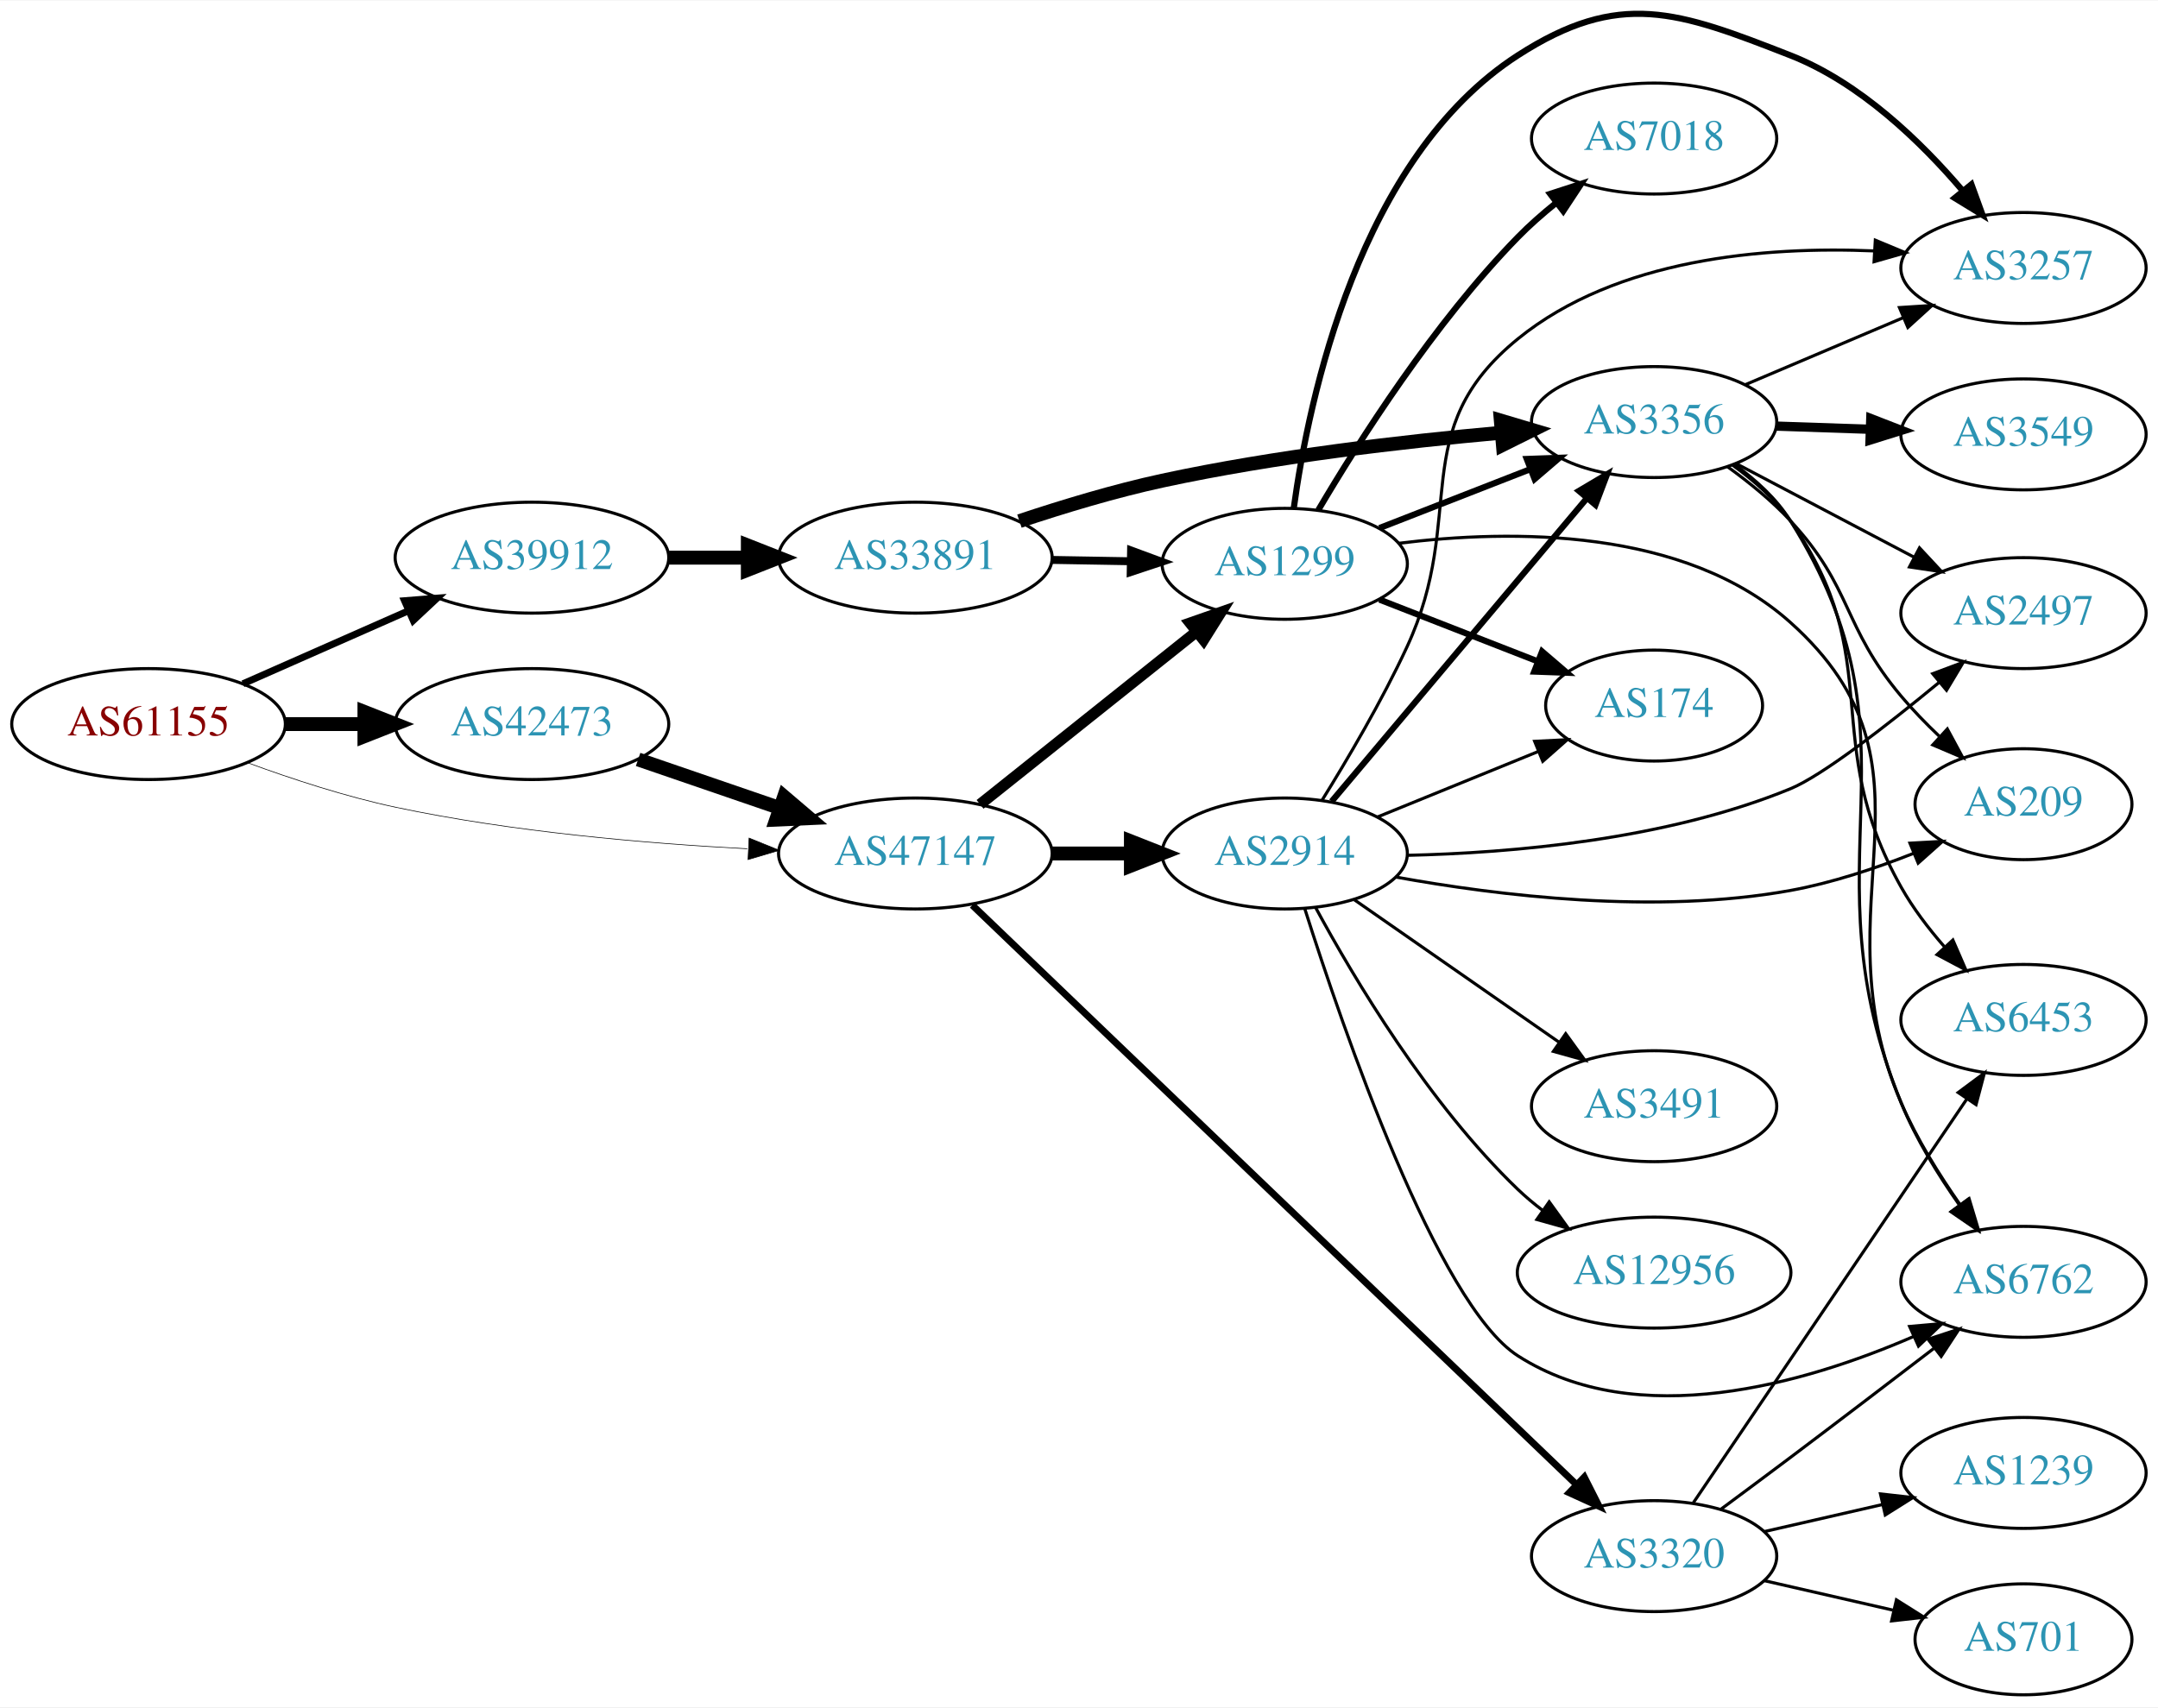
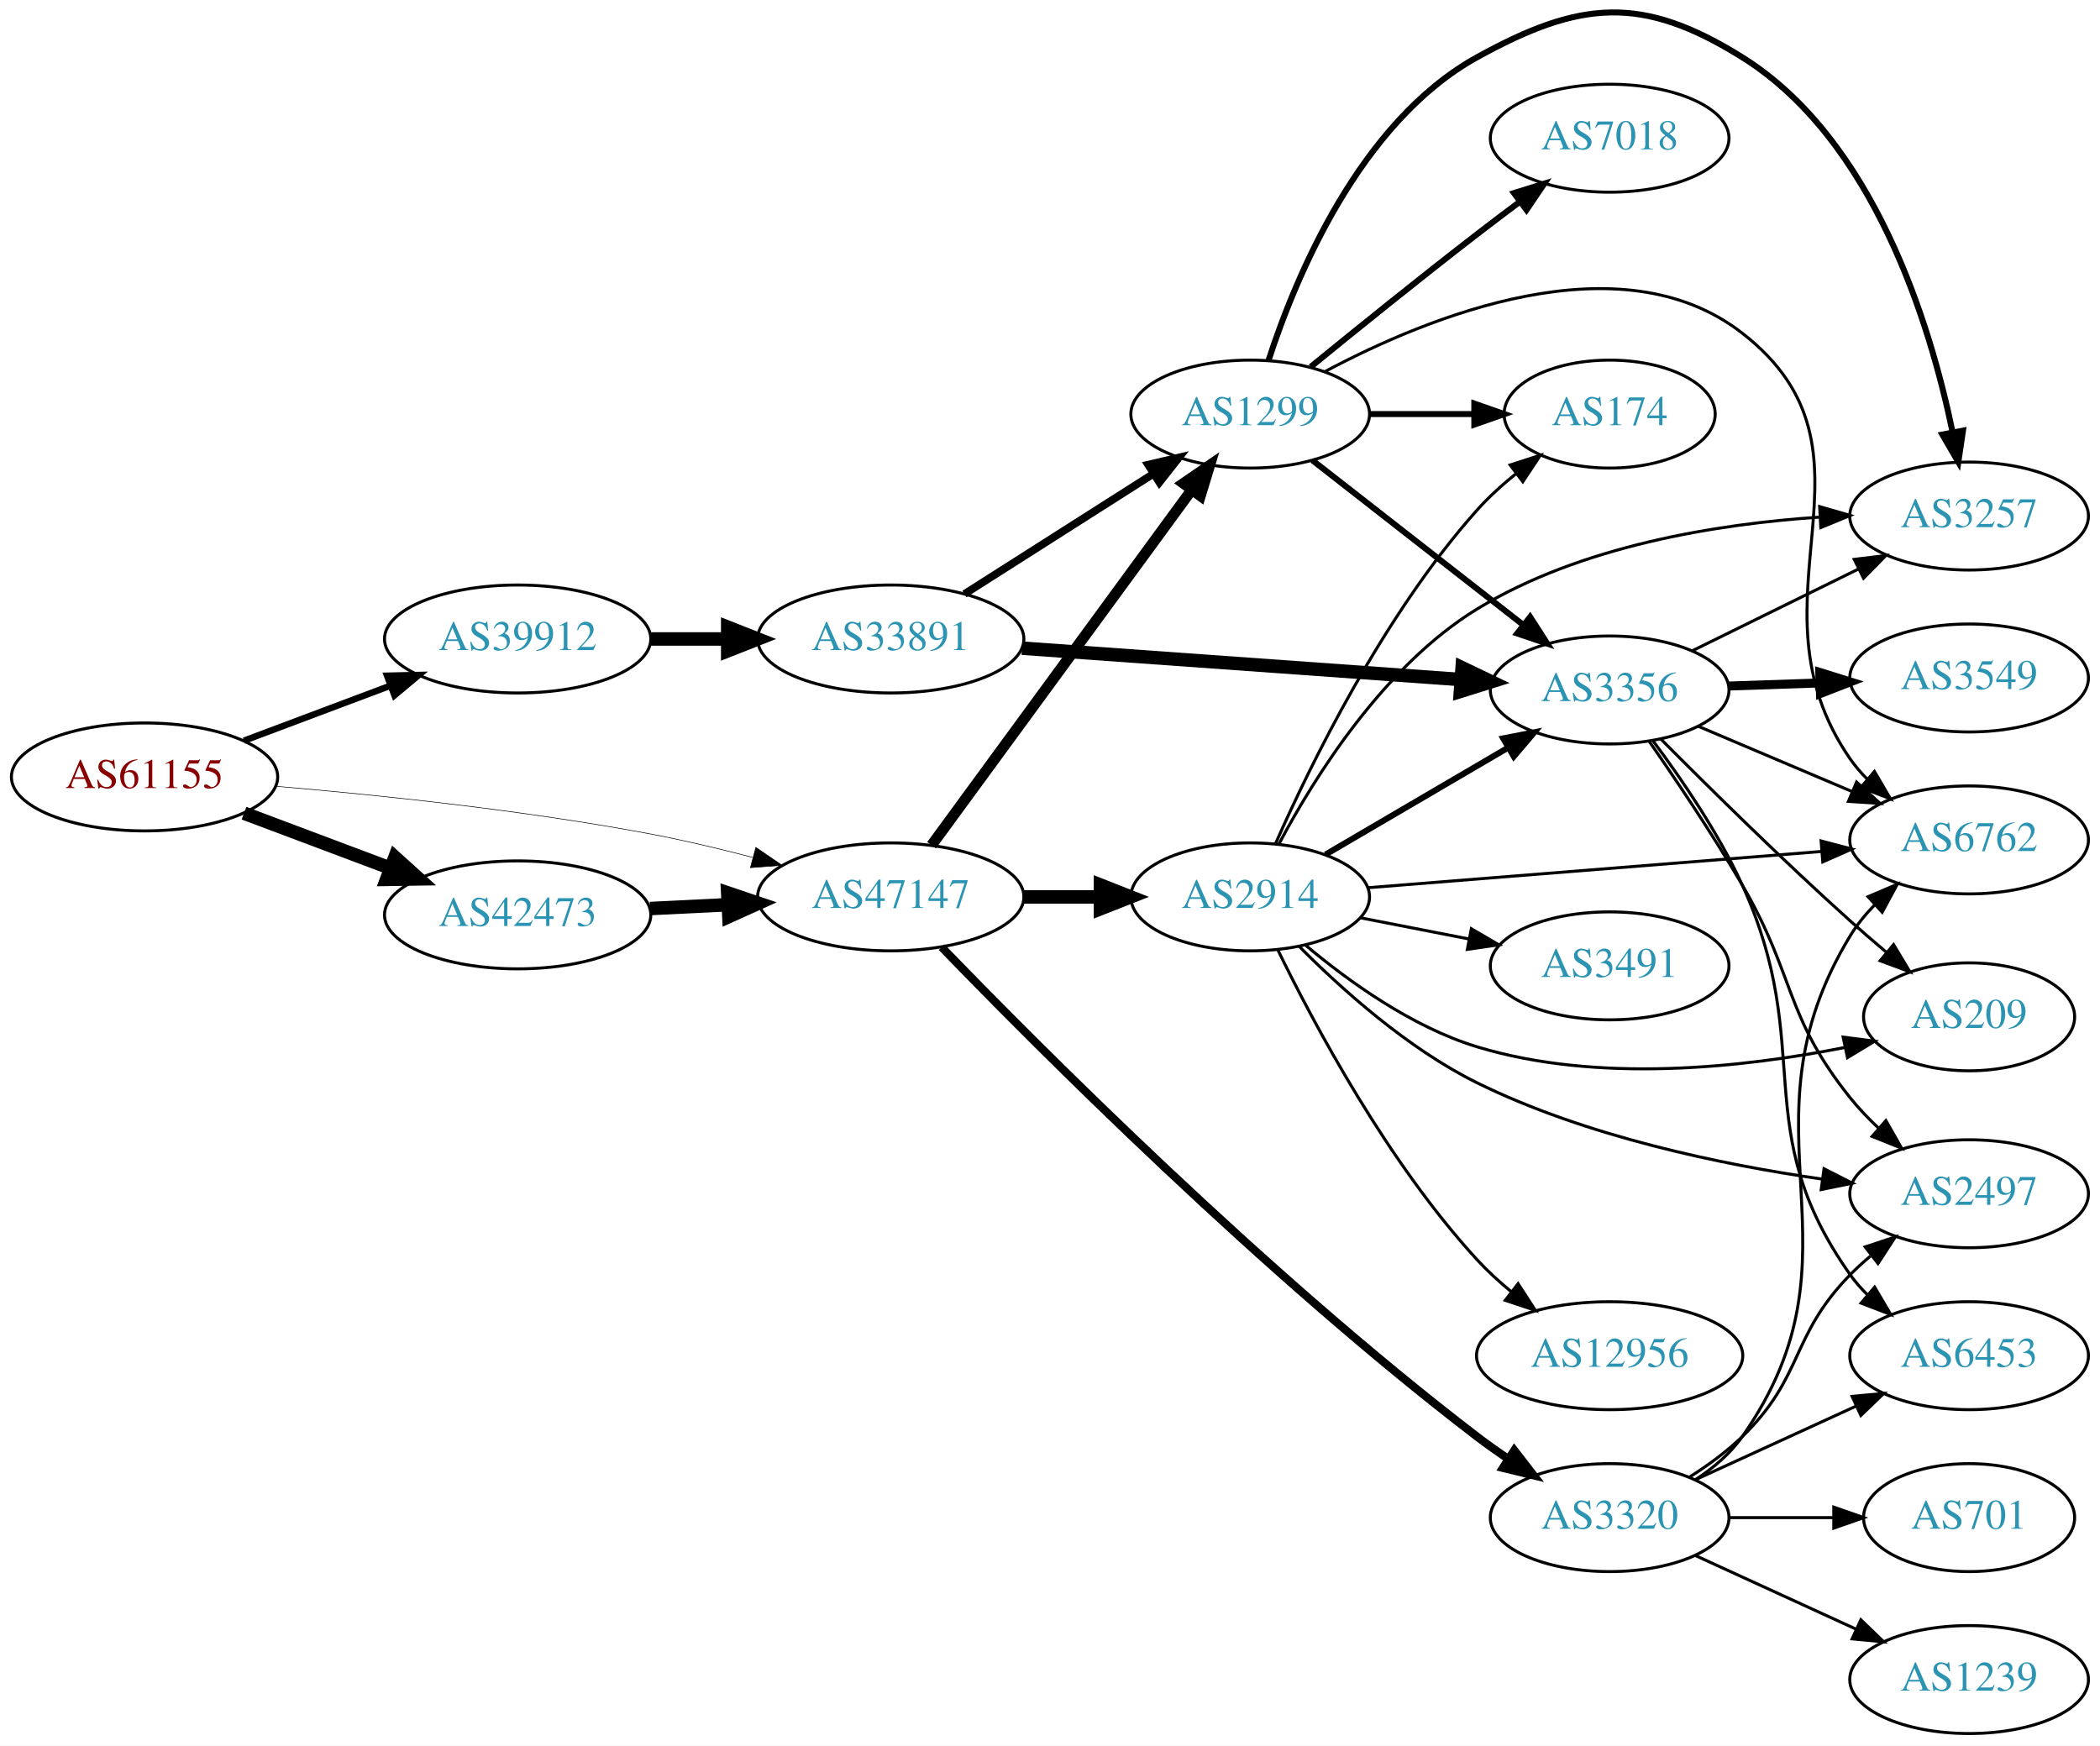
- <svg xmlns="http://www.w3.org/2000/svg" xmlns:xlink="http://www.w3.org/1999/xlink" width="700pt" height="554pt" viewBox="0.00 0.00 700.15 553.79">
-   <g id="graph0" class="graph" transform="scale(1 1) rotate(0) translate(4 549.792)">
-     <polygon fill="white" stroke="none" points="-4,4 -4,-549.792 696.155,-549.792 696.155,4 -4,4" />
+ <svg xmlns="http://www.w3.org/2000/svg" xmlns:xlink="http://www.w3.org/1999/xlink" width="700pt" height="582pt" viewBox="0.00 0.00 700.15 582.05">
+   <g id="graph0" class="graph" transform="scale(1 1) rotate(0) translate(4 578.05)">
+     <polygon fill="white" stroke="none" points="-4,4 -4,-578.05 696.155,-578.05 696.155,4 -4,4" />
    <g id="node1" class="node">
      <g id="a_node1">
        <a xlink:href="/asn/61155" xlink:title="AS61155 ~ CUBiT IT Solutions GmbH [AT]">
-           <ellipse fill="#ffffff" stroke="black" cx="44.196" cy="-315" rx="44.393" ry="18" />
-           <text text-anchor="middle" x="44.196" y="-311.3" font-family="Times,serif" font-size="14.00" fill="#880000">AS61155</text>
+           <ellipse fill="#ffffff" stroke="black" cx="44.196" cy="-319" rx="44.393" ry="18" />
+           <text text-anchor="middle" x="44.196" y="-315.3" font-family="Times,serif" font-size="14.00" fill="#880000">AS61155</text>
        </a>
      </g>
    </g>
    <g id="node2" class="node">
      <g id="a_node2">
        <a xlink:href="/asn/39912" xlink:title="AS39912 ~ oja.at GmbH [AT]">
-           <ellipse fill="#ffffff" stroke="black" cx="168.588" cy="-369" rx="44.393" ry="18" />
-           <text text-anchor="middle" x="168.588" y="-365.3" font-family="Times,serif" font-size="14.00" fill="#2c94b3">AS39912</text>
+           <ellipse fill="#ffffff" stroke="black" cx="168.588" cy="-365" rx="44.393" ry="18" />
+           <text text-anchor="middle" x="168.588" y="-361.3" font-family="Times,serif" font-size="14.00" fill="#2c94b3">AS39912</text>
        </a>
      </g>
    </g>
    <g id="edge1" class="edge">
-       <path fill="none" stroke="black" stroke-width="2.25" d="M74.824,-328.072C90.941,-335.183 111.081,-344.069 128.473,-351.742" />
-       <polygon fill="black" stroke="black" stroke-width="2.25" points="127.247,-355.027 137.809,-355.861 130.073,-348.622 127.247,-355.027" />
+       <path fill="none" stroke="black" stroke-width="2.152" d="M77.353,-331.086C92.251,-336.685 110.138,-343.408 126.043,-349.386" />
+       <polygon fill="black" stroke="black" stroke-width="2.152" points="125.054,-352.753 135.646,-352.995 127.517,-346.2 125.054,-352.753" />
    </g>
    <g id="node3" class="node">
      <g id="a_node3">
        <a xlink:href="/asn/42473" xlink:title="AS42473 ~ ANEXIA Internetdienstleistungs GmbH [AT]">
-           <ellipse fill="#ffffff" stroke="black" cx="168.588" cy="-315" rx="44.393" ry="18" />
-           <text text-anchor="middle" x="168.588" y="-311.3" font-family="Times,serif" font-size="14.00" fill="#2c94b3">AS42473</text>
+           <ellipse fill="#ffffff" stroke="black" cx="168.588" cy="-273" rx="44.393" ry="18" />
+           <text text-anchor="middle" x="168.588" y="-269.3" font-family="Times,serif" font-size="14.00" fill="#2c94b3">AS42473</text>
        </a>
      </g>
    </g>
    <g id="edge2" class="edge">
-       <path fill="none" stroke="black" stroke-width="4.5" d="M88.692,-315C96.898,-315 105.569,-315 114.041,-315" />
-       <polygon fill="black" stroke="black" stroke-width="4.5" points="114.233,-318.938 124.233,-315 114.233,-311.063 114.233,-318.938" />
+       <path fill="none" stroke="black" stroke-width="4.5" d="M77.353,-306.914C92.251,-301.315 110.138,-294.592 126.043,-288.614" />
+       <polygon fill="black" stroke="black" stroke-width="4.5" points="127.67,-292.209 135.646,-285.005 124.9,-284.838 127.67,-292.209" />
    </g>
    <g id="node4" class="node">
      <g id="a_node4">
        <a xlink:href="/asn/47147" xlink:title="AS47147 ~ ANEXIA Internetdienstleistungs GmbH [AT]">
-           <ellipse fill="#ffffff" stroke="black" cx="292.98" cy="-273" rx="44.393" ry="18" />
-           <text text-anchor="middle" x="292.98" y="-269.3" font-family="Times,serif" font-size="14.00" fill="#2c94b3">AS47147</text>
+           <ellipse fill="#ffffff" stroke="black" cx="292.98" cy="-279" rx="44.393" ry="18" />
+           <text text-anchor="middle" x="292.98" y="-275.3" font-family="Times,serif" font-size="14.00" fill="#2c94b3">AS47147</text>
        </a>
      </g>
    </g>
    <g id="edge3" class="edge">
-       <path fill="none" stroke="black" stroke-width="0.205" d="M76.312,-302.464C90.715,-297.164 108.192,-291.435 124.392,-288 162.039,-280.018 205.321,-276.279 238.468,-274.53" />
-       <polygon fill="black" stroke="black" stroke-width="0.205" points="239.035,-278.007 248.854,-274.029 238.697,-271.015 239.035,-278.007" />
+       <path fill="none" stroke="black" stroke-width="0.196" d="M87.811,-315.9C121.837,-313.01 170.627,-307.935 212.784,-300 223.915,-297.905 235.783,-295.082 246.854,-292.186" />
+       <polygon fill="black" stroke="black" stroke-width="0.196" points="248.003,-295.501 256.752,-289.524 246.186,-288.741 248.003,-295.501" />
    </g>
    <g id="node5" class="node">
      <g id="a_node5">
        <a xlink:href="/asn/33891" xlink:title="AS33891 ~ CORE-BACKBONE GMBH GLOBAL NETWORK [DE]">
-           <ellipse fill="#ffffff" stroke="black" cx="292.98" cy="-369" rx="44.393" ry="18" />
-           <text text-anchor="middle" x="292.98" y="-365.3" font-family="Times,serif" font-size="14.00" fill="#2c94b3">AS33891</text>
+           <ellipse fill="#ffffff" stroke="black" cx="292.98" cy="-365" rx="44.393" ry="18" />
+           <text text-anchor="middle" x="292.98" y="-361.3" font-family="Times,serif" font-size="14.00" fill="#2c94b3">AS33891</text>
        </a>
      </g>
    </g>
    <g id="edge4" class="edge">
-       <path fill="none" stroke="black" stroke-width="4.5" d="M213.084,-369C221.29,-369 229.961,-369 238.434,-369" />
-       <polygon fill="black" stroke="black" stroke-width="4.5" points="238.625,-372.938 248.625,-369 238.625,-365.063 238.625,-372.938" />
+       <path fill="none" stroke="black" stroke-width="4.5" d="M213.084,-365C221.29,-365 229.961,-365 238.434,-365" />
+       <polygon fill="black" stroke="black" stroke-width="4.5" points="238.625,-368.938 248.625,-365 238.625,-361.063 238.625,-368.938" />
    </g>
    <g id="edge18" class="edge">
-       <path fill="none" stroke="black" stroke-width="4.5" d="M203.032,-303.523C217.199,-298.662 233.883,-292.937 248.951,-287.766" />
-       <polygon fill="black" stroke="black" stroke-width="4.5" points="250.396,-291.433 258.577,-284.463 247.84,-283.984 250.396,-291.433" />
+       <path fill="none" stroke="black" stroke-width="4.5" d="M212.739,-275.115C221.148,-275.528 230.057,-275.964 238.748,-276.39" />
+       <polygon fill="black" stroke="black" stroke-width="4.5" points="238.626,-280.327 248.807,-276.884 239.011,-272.461 238.626,-280.327" />
+     </g>
+     <g id="node7" class="node">
+       <g id="a_node7">
+         <a xlink:href="/asn/1299" xlink:title="AS1299 ~ Telia Carrier [EU]">
+           <ellipse fill="#ffffff" stroke="black" cx="412.823" cy="-440" rx="39.794" ry="18" />
+           <text text-anchor="middle" x="412.823" y="-436.3" font-family="Times,serif" font-size="14.00" fill="#2c94b3">AS1299</text>
+         </a>
+       </g>
+     </g>
+     <g id="edge21" class="edge">
+       <path fill="none" stroke="black" stroke-width="3.6" d="M306.592,-296.23C327.412,-324.676 369.075,-381.596 393.264,-414.644" />
+       <polygon fill="black" stroke="black" stroke-width="3.6" points="390.572,-416.892 399.302,-422.894 396.22,-412.757 390.572,-416.892" />
+     </g>
+     <g id="node16" class="node">
+       <g id="a_node16">
+         <a xlink:href="/asn/3320" xlink:title="AS3320 ~ DTAG [DE]">
+           <ellipse fill="#ffffff" stroke="black" cx="532.666" cy="-72" rx="39.794" ry="18" />
+           <text text-anchor="middle" x="532.666" y="-68.3" font-family="Times,serif" font-size="14.00" fill="#2c94b3">AS3320</text>
+         </a>
+       </g>
+     </g>
+     <g id="edge19" class="edge">
+       <path fill="none" stroke="black" stroke-width="2.7" d="M309.952,-262.236C342.045,-229.015 417.378,-153.346 488.469,-99 491.789,-96.462 495.355,-93.941 498.963,-91.518" />
+       <polygon fill="black" stroke="black" stroke-width="2.7" points="500.872,-94.451 507.362,-86.077 497.066,-88.576 500.872,-94.451" />
+     </g>
+     <g id="node17" class="node">
+       <g id="a_node17">
+         <a xlink:href="/asn/2914" xlink:title="AS2914 ~ NTT America, Inc. [US]">
+           <ellipse fill="#ffffff" stroke="black" cx="412.823" cy="-279" rx="39.794" ry="18" />
+           <text text-anchor="middle" x="412.823" y="-275.3" font-family="Times,serif" font-size="14.00" fill="#2c94b3">AS2914</text>
+         </a>
+       </g>
+     </g>
+     <g id="edge20" class="edge">
+       <path fill="none" stroke="black" stroke-width="4.5" d="M337.191,-279C345.504,-279 354.267,-279 362.749,-279" />
+       <polygon fill="black" stroke="black" stroke-width="4.5" points="362.908,-282.938 372.908,-279 362.908,-275.063 362.908,-282.938" />
    </g>
    <g id="node6" class="node">
      <g id="a_node6">
-         <a xlink:href="/asn/1299" xlink:title="AS1299 ~ Telia Carrier [EU]">
-           <ellipse fill="#ffffff" stroke="black" cx="412.823" cy="-367" rx="39.794" ry="18" />
-           <text text-anchor="middle" x="412.823" y="-363.3" font-family="Times,serif" font-size="14.00" fill="#2c94b3">AS1299</text>
-         </a>
-       </g>
-     </g>
-     <g id="edge19" class="edge">
-       <path fill="none" stroke="black" stroke-width="3.6" d="M313.971,-288.946C333.302,-304.366 362.754,-327.859 384.296,-345.043" />
-       <polygon fill="black" stroke="black" stroke-width="3.6" points="382.128,-347.79 392.128,-351.29 386.493,-342.318 382.128,-347.79" />
-     </g>
-     <g id="node16" class="node">
-       <g id="a_node16">
-         <a xlink:href="/asn/2914" xlink:title="AS2914 ~ NTT America, Inc. [US]">
-           <ellipse fill="#ffffff" stroke="black" cx="412.823" cy="-273" rx="39.794" ry="18" />
-           <text text-anchor="middle" x="412.823" y="-269.3" font-family="Times,serif" font-size="14.00" fill="#2c94b3">AS2914</text>
-         </a>
-       </g>
-     </g>
-     <g id="edge20" class="edge">
-       <path fill="none" stroke="black" stroke-width="4.5" d="M337.191,-273C345.504,-273 354.267,-273 362.749,-273" />
-       <polygon fill="black" stroke="black" stroke-width="4.5" points="362.908,-276.938 372.908,-273 362.908,-269.063 362.908,-276.938" />
-     </g>
-     <g id="node17" class="node">
-       <g id="a_node17">
-         <a xlink:href="/asn/3320" xlink:title="AS3320 ~ DTAG [DE]">
-           <ellipse fill="#ffffff" stroke="black" cx="532.666" cy="-45" rx="39.794" ry="18" />
-           <text text-anchor="middle" x="532.666" y="-41.3" font-family="Times,serif" font-size="14.00" fill="#2c94b3">AS3320</text>
-         </a>
-       </g>
-     </g>
-     <g id="edge21" class="edge">
-       <path fill="none" stroke="black" stroke-width="2.25" d="M311.458,-256.235C353.298,-216.099 459.3,-114.417 507.338,-68.336" />
-       <polygon fill="black" stroke="black" stroke-width="2.25" points="510.007,-70.626 514.801,-61.177 505.161,-65.574 510.007,-70.626" />
+         <a xlink:href="/asn/3356" xlink:title="AS3356 ~ Level 3 Parent, LLC [US]">
+           <ellipse fill="#ffffff" stroke="black" cx="532.666" cy="-348" rx="39.794" ry="18" />
+           <text text-anchor="middle" x="532.666" y="-344.3" font-family="Times,serif" font-size="14.00" fill="#2c94b3">AS3356</text>
+         </a>
+       </g>
    </g>
    <g id="edge5" class="edge">
-       <path fill="none" stroke="black" stroke-width="2.571" d="M337.191,-368.267C345.504,-368.126 354.267,-367.977 362.749,-367.833" />
-       <polygon fill="black" stroke="black" stroke-width="2.571" points="362.969,-371.33 372.908,-367.66 362.85,-364.331 362.969,-371.33" />
-     </g>
-     <g id="node7" class="node">
-       <g id="a_node7">
-         <a xlink:href="/asn/3356" xlink:title="AS3356 ~ Level 3 Parent, LLC [US]">
-           <ellipse fill="#ffffff" stroke="black" cx="532.666" cy="-413" rx="39.794" ry="18" />
-           <text text-anchor="middle" x="532.666" y="-409.3" font-family="Times,serif" font-size="14.00" fill="#2c94b3">AS3356</text>
-         </a>
-       </g>
+       <path fill="none" stroke="black" stroke-width="4.5" d="M336.748,-361.941C377.865,-359 439.941,-354.56 482.945,-351.485" />
+       <polygon fill="black" stroke="black" stroke-width="4.5" points="483.478,-355.394 493.171,-350.753 482.916,-347.539 483.478,-355.394" />
    </g>
    <g id="edge6" class="edge">
-       <path fill="none" stroke="black" stroke-width="4.5" d="M326.749,-380.855C340.871,-385.568 357.673,-390.654 373.176,-394 409.561,-401.852 451.395,-406.695 482.944,-409.525" />
-       <polygon fill="black" stroke="black" stroke-width="4.5" points="482.925,-413.475 493.226,-410.409 483.6,-405.629 482.925,-413.475" />
-     </g>
-     <g id="edge16" class="edge">
-       <path fill="none" stroke="black" stroke-width="2" d="M443.56,-378.608C458.353,-384.382 476.431,-391.439 492.352,-397.654" />
-       <polygon fill="black" stroke="black" stroke-width="2" points="491.35,-401.02 501.938,-401.396 493.896,-394.499 491.35,-401.02" />
+       <path fill="none" stroke="black" stroke-width="2.571" d="M317.544,-379.997C335.601,-391.489 360.687,-407.455 380.443,-420.028" />
+       <polygon fill="black" stroke="black" stroke-width="2.571" points="378.785,-423.122 389.101,-425.539 382.544,-417.217 378.785,-423.122" />
+     </g>
+     <g id="node8" class="node">
+       <g id="a_node8">
+         <a xlink:href="/asn/6762" xlink:title="AS6762 ~ TELECOM ITALIA SPARKLE S.p.A. [IT]">
+           <ellipse fill="#ffffff" stroke="black" cx="652.508" cy="-298" rx="39.794" ry="18" />
+           <text text-anchor="middle" x="652.508" y="-294.3" font-family="Times,serif" font-size="14.00" fill="#2c94b3">AS6762</text>
+         </a>
+       </g>
+     </g>
+     <g id="edge7" class="edge">
+       <path fill="none" stroke="black" d="M562.192,-335.896C577.566,-329.373 596.742,-321.237 613.381,-314.177" />
+       <polygon fill="black" stroke="black" points="614.997,-317.293 622.836,-310.165 612.263,-310.849 614.997,-317.293" />
    </g>
    <g id="node9" class="node">
      <g id="a_node9">
        <a xlink:href="/asn/3257" xlink:title="AS3257 ~ GTT [DE]">
-           <ellipse fill="#ffffff" stroke="black" cx="652.508" cy="-463" rx="39.794" ry="18" />
-           <text text-anchor="middle" x="652.508" y="-459.3" font-family="Times,serif" font-size="14.00" fill="#2c94b3">AS3257</text>
-         </a>
-       </g>
-     </g>
-     <g id="edge14" class="edge">
-       <path fill="none" stroke="black" stroke-width="2" d="M415.743,-384.979C420.607,-420.424 436.951,-498.762 488.469,-532 521.481,-553.298 540.278,-546.318 576.862,-532 599.393,-523.182 619.201,-504.018 632.74,-488.12" />
-       <polygon fill="black" stroke="black" stroke-width="2" points="635.614,-490.134 639.23,-480.176 630.192,-485.706 635.614,-490.134" />
+           <ellipse fill="#ffffff" stroke="black" cx="652.508" cy="-406" rx="39.794" ry="18" />
+           <text text-anchor="middle" x="652.508" y="-402.3" font-family="Times,serif" font-size="14.00" fill="#2c94b3">AS3257</text>
+         </a>
+       </g>
+     </g>
+     <g id="edge8" class="edge">
+       <path fill="none" stroke="black" d="M560.112,-361.016C576.523,-369.094 597.822,-379.577 615.731,-388.391" />
+       <polygon fill="black" stroke="black" points="614.225,-391.551 624.742,-392.826 617.316,-385.27 614.225,-391.551" />
    </g>
    <g id="node10" class="node">
      <g id="a_node10">
-         <a xlink:href="/asn/6762" xlink:title="AS6762 ~ TELECOM ITALIA SPARKLE S.p.A. [IT]">
-           <ellipse fill="#ffffff" stroke="black" cx="652.508" cy="-134" rx="39.794" ry="18" />
-           <text text-anchor="middle" x="652.508" y="-130.3" font-family="Times,serif" font-size="14.00" fill="#2c94b3">AS6762</text>
-         </a>
-       </g>
+         <a xlink:href="/asn/3549" xlink:title="AS3549 ~ Level 3 Parent, LLC [US]">
+           <ellipse fill="#ffffff" stroke="black" cx="652.508" cy="-352" rx="39.794" ry="18" />
+           <text text-anchor="middle" x="652.508" y="-348.3" font-family="Times,serif" font-size="14.00" fill="#2c94b3">AS3549</text>
+         </a>
+       </g>
+     </g>
+     <g id="edge9" class="edge">
+       <path fill="none" stroke="black" stroke-width="3" d="M572.252,-349.31C582.018,-349.641 592.635,-350.002 602.829,-350.348" />
+       <polygon fill="black" stroke="black" stroke-width="3" points="602.722,-353.846 612.835,-350.687 602.96,-346.85 602.722,-353.846" />
+     </g>
+     <g id="node11" class="node">
+       <g id="a_node11">
+         <a xlink:href="/asn/2497" xlink:title="AS2497 ~ Internet Initiative Japan Inc. [JP]">
+           <ellipse fill="#ffffff" stroke="black" cx="652.508" cy="-180" rx="39.794" ry="18" />
+           <text text-anchor="middle" x="652.508" y="-176.3" font-family="Times,serif" font-size="14.00" fill="#2c94b3">AS2497</text>
+         </a>
+       </g>
+     </g>
+     <g id="edge10" class="edge">
+       <path fill="none" stroke="black" d="M545.78,-330.97C554.767,-318.058 567.102,-299.738 576.862,-283 594.683,-252.436 590.774,-239.638 612.862,-212 615.691,-208.459 618.967,-205.036 622.391,-201.829" />
+       <polygon fill="black" stroke="black" points="624.768,-204.399 630.007,-195.19 620.169,-199.123 624.768,-204.399" />
+     </g>
+     <g id="node12" class="node">
+       <g id="a_node12">
+         <a xlink:href="/asn/209" xlink:title="AS209 ~ CenturyLink Communications, LLC [US]">
+           <ellipse fill="#ffffff" stroke="black" cx="652.508" cy="-239" rx="35.194" ry="18" />
+           <text text-anchor="middle" x="652.508" y="-235.3" font-family="Times,serif" font-size="14.00" fill="#2c94b3">AS209</text>
+         </a>
+       </g>
+     </g>
+     <g id="edge11" class="edge">
+       <path fill="none" stroke="black" d="M549.684,-331.685C565.43,-315.826 590.313,-291.239 612.862,-271 616.733,-267.525 620.901,-263.93 625.017,-260.46" />
+       <polygon fill="black" stroke="black" points="627.327,-263.092 632.776,-254.006 622.85,-257.71 627.327,-263.092" />
+     </g>
+     <g id="node13" class="node">
+       <g id="a_node13">
+         <a xlink:href="/asn/6453" xlink:title="AS6453 ~ TATA COMMUNICATIONS (AMERICA) INC [US]">
+           <ellipse fill="#ffffff" stroke="black" cx="652.508" cy="-126" rx="39.794" ry="18" />
+           <text text-anchor="middle" x="652.508" y="-122.3" font-family="Times,serif" font-size="14.00" fill="#2c94b3">AS6453</text>
+         </a>
+       </g>
+     </g>
+     <g id="edge12" class="edge">
+       <path fill="none" stroke="black" d="M547.181,-330.955C556.628,-318.332 568.926,-300.379 576.862,-283 601.764,-228.464 578.244,-201.948 612.862,-153 614.545,-150.619 616.509,-148.379 618.642,-146.285" />
+       <polygon fill="black" stroke="black" points="621.005,-148.869 626.385,-139.742 616.487,-143.523 621.005,-148.869" />
    </g>
    <g id="edge17" class="edge">
-       <path fill="none" stroke="black" d="M449.711,-373.649C486.309,-378.217 542.461,-378.786 576.862,-348 629.885,-300.548 584.676,-257.335 612.862,-192 617.829,-180.485 625.109,-168.788 632.014,-158.943" />
-       <polygon fill="black" stroke="black" points="634.87,-160.966 637.918,-150.819 629.208,-156.85 634.87,-160.966" />
+       <path fill="none" stroke="black" stroke-width="2" d="M433.547,-424.601C452.751,-409.609 482.122,-386.679 503.726,-369.812" />
+       <polygon fill="black" stroke="black" stroke-width="2" points="506.148,-372.362 511.877,-363.449 501.841,-366.844 506.148,-372.362" />
+     </g>
+     <g id="edge16" class="edge">
+       <path fill="none" stroke="black" d="M437.623,-454.111C472.058,-472.482 536.103,-498.715 576.862,-467 628.246,-427.017 575.85,-378.565 612.862,-325 614.519,-322.601 616.464,-320.347 618.583,-318.244" />
+       <polygon fill="black" stroke="black" points="620.949,-320.827 626.302,-311.684 616.416,-315.493 620.949,-320.827" />
+     </g>
+     <g id="edge14" class="edge">
+       <path fill="none" stroke="black" stroke-width="2" d="M418.897,-457.79C427.82,-485.306 449.203,-537.279 488.469,-559 522.846,-578.016 543.544,-579.816 576.862,-559 620.777,-531.562 639.546,-470.016 647.018,-433.901" />
+       <polygon fill="black" stroke="black" stroke-width="2" points="650.47,-434.487 648.914,-424.007 643.595,-433.169 650.47,-434.487" />
    </g>
    <g id="node14" class="node">
      <g id="a_node14">
        <a xlink:href="/asn/7018" xlink:title="AS7018 ~ AT&amp;T Services, Inc. [US]">
-           <ellipse fill="#ffffff" stroke="black" cx="532.666" cy="-505" rx="39.794" ry="18" />
-           <text text-anchor="middle" x="532.666" y="-501.3" font-family="Times,serif" font-size="14.00" fill="#2c94b3">AS7018</text>
+           <ellipse fill="#ffffff" stroke="black" cx="532.666" cy="-532" rx="39.794" ry="18" />
+           <text text-anchor="middle" x="532.666" y="-528.3" font-family="Times,serif" font-size="14.00" fill="#2c94b3">AS7018</text>
        </a>
      </g>
    </g>
    <g id="edge13" class="edge">
-       <path fill="none" stroke="black" stroke-width="2" d="M423.697,-384.416C436.742,-406.525 461.269,-445.137 488.469,-473 492.204,-476.825 496.43,-480.541 500.74,-484.004" />
-       <polygon fill="black" stroke="black" stroke-width="2" points="498.951,-487.041 509.027,-490.317 503.193,-481.473 498.951,-487.041" />
+       <path fill="none" stroke="black" stroke-width="2" d="M432.99,-455.75C447.971,-467.977 469.384,-485.269 488.469,-500 492.995,-503.493 497.827,-507.146 502.561,-510.683" />
+       <polygon fill="black" stroke="black" stroke-width="2" points="500.772,-513.714 510.888,-516.864 504.945,-508.093 500.772,-513.714" />
    </g>
    <g id="node15" class="node">
      <g id="a_node15">
        <a xlink:href="/asn/174" xlink:title="AS174 ~ Cogent Communications [US]">
-           <ellipse fill="#ffffff" stroke="black" cx="532.666" cy="-321" rx="35.194" ry="18" />
-           <text text-anchor="middle" x="532.666" y="-317.3" font-family="Times,serif" font-size="14.00" fill="#2c94b3">AS174</text>
+           <ellipse fill="#ffffff" stroke="black" cx="532.666" cy="-440" rx="35.194" ry="18" />
+           <text text-anchor="middle" x="532.666" y="-436.3" font-family="Times,serif" font-size="14.00" fill="#2c94b3">AS174</text>
        </a>
      </g>
    </g>
    <g id="edge15" class="edge">
-       <path fill="none" stroke="black" stroke-width="2" d="M443.56,-355.392C459.177,-349.296 478.454,-341.771 494.99,-335.316" />
-       <polygon fill="black" stroke="black" stroke-width="2" points="496.319,-338.555 504.362,-331.658 493.774,-332.034 496.319,-338.555" />
-     </g>
-     <g id="node8" class="node">
-       <g id="a_node8">
-         <a xlink:href="/asn/2497" xlink:title="AS2497 ~ Internet Initiative Japan Inc. [JP]">
-           <ellipse fill="#ffffff" stroke="black" cx="652.508" cy="-351" rx="39.794" ry="18" />
-           <text text-anchor="middle" x="652.508" y="-347.3" font-family="Times,serif" font-size="14.00" fill="#2c94b3">AS2497</text>
-         </a>
-       </g>
-     </g>
-     <g id="edge7" class="edge">
-       <path fill="none" stroke="black" d="M559.236,-399.547C576.145,-390.65 598.518,-378.879 616.999,-369.156" />
-       <polygon fill="black" stroke="black" points="618.768,-372.18 625.988,-364.427 615.508,-365.986 618.768,-372.18" />
-     </g>
-     <g id="edge8" class="edge">
-       <path fill="none" stroke="black" d="M562.192,-425.104C577.566,-431.627 596.742,-439.763 613.381,-446.823" />
-       <polygon fill="black" stroke="black" points="612.263,-450.151 622.836,-450.835 614.997,-443.707 612.263,-450.151" />
-     </g>
-     <g id="edge9" class="edge">
-       <path fill="none" stroke="black" d="M558.964,-399.057C565.73,-394.18 572.395,-388.113 576.862,-381 622.335,-308.583 580.511,-271.154 612.862,-192 617.606,-180.392 624.843,-168.676 631.777,-158.843" />
-       <polygon fill="black" stroke="black" points="634.631,-160.87 637.722,-150.736 628.986,-156.731 634.631,-160.87" />
-     </g>
-     <g id="node11" class="node">
-       <g id="a_node11">
-         <a xlink:href="/asn/3549" xlink:title="AS3549 ~ Level 3 Parent, LLC [US]">
-           <ellipse fill="#ffffff" stroke="black" cx="652.508" cy="-409" rx="39.794" ry="18" />
-           <text text-anchor="middle" x="652.508" y="-405.3" font-family="Times,serif" font-size="14.00" fill="#2c94b3">AS3549</text>
-         </a>
-       </g>
-     </g>
-     <g id="edge10" class="edge">
-       <path fill="none" stroke="black" stroke-width="3" d="M572.252,-411.69C582.018,-411.359 592.635,-410.998 602.829,-410.652" />
-       <polygon fill="black" stroke="black" stroke-width="3" points="602.96,-414.15 612.835,-410.313 602.722,-407.154 602.96,-414.15" />
-     </g>
-     <g id="node12" class="node">
-       <g id="a_node12">
-         <a xlink:href="/asn/209" xlink:title="AS209 ~ CenturyLink Communications, LLC [US]">
-           <ellipse fill="#ffffff" stroke="black" cx="652.508" cy="-289" rx="35.194" ry="18" />
-           <text text-anchor="middle" x="652.508" y="-285.3" font-family="Times,serif" font-size="14.00" fill="#2c94b3">AS209</text>
-         </a>
-       </g>
-     </g>
-     <g id="edge11" class="edge">
-       <path fill="none" stroke="black" d="M556.496,-398.499C563.483,-393.452 570.893,-387.429 576.862,-381 597.247,-359.041 593.58,-346.934 612.862,-324 616.575,-319.583 620.836,-315.195 625.141,-311.097" />
-       <polygon fill="black" stroke="black" points="627.798,-313.41 632.829,-304.086 623.081,-308.238 627.798,-313.41" />
-     </g>
-     <g id="node13" class="node">
-       <g id="a_node13">
-         <a xlink:href="/asn/6453" xlink:title="AS6453 ~ TATA COMMUNICATIONS (AMERICA) INC [US]">
-           <ellipse fill="#ffffff" stroke="black" cx="652.508" cy="-219" rx="39.794" ry="18" />
-           <text text-anchor="middle" x="652.508" y="-215.3" font-family="Times,serif" font-size="14.00" fill="#2c94b3">AS6453</text>
-         </a>
-       </g>
-     </g>
-     <g id="edge12" class="edge">
-       <path fill="none" stroke="black" d="M558.049,-399.072C564.949,-394.128 571.918,-388.021 576.862,-381 608.674,-335.82 585.745,-310.145 612.862,-262 616.654,-255.266 621.662,-248.693 626.81,-242.793" />
-       <polygon fill="black" stroke="black" points="629.599,-244.932 633.817,-235.213 624.459,-240.18 629.599,-244.932" />
-     </g>
-     <g id="edge25" class="edge">
-       <path fill="none" stroke="black" stroke-width="2" d="M428.038,-289.887C448.652,-314.378 486.98,-359.912 510.801,-388.213" />
-       <polygon fill="black" stroke="black" stroke-width="2" points="508.283,-390.656 517.401,-396.053 513.638,-386.148 508.283,-390.656" />
+       <path fill="none" stroke="black" stroke-width="2" d="M452.736,-440C463.822,-440 475.982,-440 487.364,-440" />
+       <polygon fill="black" stroke="black" stroke-width="2" points="487.546,-443.5 497.546,-440 487.546,-436.5 487.546,-443.5" />
+     </g>
+     <g id="edge23" class="edge">
+       <path fill="none" stroke="black" d="M561.525,-84.82C567.339,-88.643 572.897,-93.355 576.862,-99 620.497,-161.136 573.45,-201.103 612.862,-266 615.1,-269.686 617.917,-273.142 621.007,-276.321" />
+       <polygon fill="black" stroke="black" points="618.815,-279.059 628.563,-283.209 623.531,-273.886 618.815,-279.059" />
    </g>
    <g id="edge26" class="edge">
-       <path fill="none" stroke="black" d="M452.485,-272.406C486.458,-273.164 536.61,-277.448 576.862,-294 587.229,-298.263 607.994,-314.391 624.997,-328.407" />
-       <polygon fill="black" stroke="black" points="623.056,-331.346 632.979,-335.058 627.536,-325.968 623.056,-331.346" />
-     </g>
-     <g id="edge22" class="edge">
-       <path fill="none" stroke="black" d="M424.869,-290.179C433.121,-303.452 444.332,-322.459 452.469,-340 472.349,-382.85 451.82,-410.199 488.469,-440 520.566,-466.098 568.474,-470.04 604.061,-468.535" />
-       <polygon fill="black" stroke="black" points="604.432,-472.02 614.213,-467.946 604.027,-465.031 604.432,-472.02" />
-     </g>
-     <g id="edge28" class="edge">
-       <path fill="none" stroke="black" d="M419.308,-255.136C431.604,-216.394 462.342,-126.772 488.469,-110 527.203,-85.136 581.64,-101 616.748,-116.222" />
-       <polygon fill="black" stroke="black" points="615.555,-119.525 626.108,-120.464 618.445,-113.149 615.555,-119.525" />
-     </g>
-     <g id="edge29" class="edge">
-       <path fill="none" stroke="black" d="M448.759,-265.378C481.957,-259.323 533.157,-253.073 576.862,-261 590.294,-263.436 604.457,-268.152 616.793,-273.028" />
-       <polygon fill="black" stroke="black" points="615.667,-276.35 626.246,-276.934 618.34,-269.881 615.667,-276.35" />
-     </g>
-     <g id="edge23" class="edge">
-       <path fill="none" stroke="black" d="M442.953,-284.865C458.678,-291.27 478.245,-299.241 494.998,-306.065" />
-       <polygon fill="black" stroke="black" points="493.905,-309.399 504.487,-309.929 496.546,-302.916 493.905,-309.399" />
+       <path fill="none" stroke="black" d="M559.195,-85.462C565.357,-89.362 571.659,-93.948 576.862,-99 597.555,-119.094 592.689,-132.383 612.862,-153 614.954,-155.139 617.238,-157.218 619.615,-159.21" />
+       <polygon fill="black" stroke="black" points="617.858,-162.275 627.914,-165.611 622.133,-156.732 617.858,-162.275" />
+     </g>
+     <g id="edge24" class="edge">
+       <path fill="none" stroke="black" d="M561.294,-84.661C577.251,-91.973 597.522,-101.261 614.805,-109.181" />
+       <polygon fill="black" stroke="black" points="613.503,-112.435 624.052,-113.419 616.419,-106.071 613.503,-112.435" />
    </g>
    <g id="node18" class="node">
      <g id="a_node18">
-         <a xlink:href="/asn/3491" xlink:title="AS3491 ~ PCCW Global, Inc. [US]">
-           <ellipse fill="#ffffff" stroke="black" cx="532.666" cy="-191" rx="39.794" ry="18" />
-           <text text-anchor="middle" x="532.666" y="-187.3" font-family="Times,serif" font-size="14.00" fill="#2c94b3">AS3491</text>
-         </a>
-       </g>
-     </g>
-     <g id="edge24" class="edge">
-       <path fill="none" stroke="black" d="M435.437,-257.96C454.042,-245.014 481.077,-226.202 501.757,-211.811" />
-       <polygon fill="black" stroke="black" points="503.979,-214.529 510.188,-205.945 499.981,-208.784 503.979,-214.529" />
+         <a xlink:href="/asn/701" xlink:title="AS701 ~ UUNET [US]">
+           <ellipse fill="#ffffff" stroke="black" cx="652.508" cy="-72" rx="35.194" ry="18" />
+           <text text-anchor="middle" x="652.508" y="-68.3" font-family="Times,serif" font-size="14.00" fill="#2c94b3">AS701</text>
+         </a>
+       </g>
+     </g>
+     <g id="edge22" class="edge">
+       <path fill="none" stroke="black" d="M572.578,-72C583.665,-72 595.824,-72 607.207,-72" />
+       <polygon fill="black" stroke="black" points="607.389,-75.5 617.389,-72 607.388,-68.5 607.389,-75.5" />
    </g>
    <g id="node19" class="node">
      <g id="a_node19">
-         <a xlink:href="/asn/12956" xlink:title="AS12956 ~ TELXIUS [ES]">
-           <ellipse fill="#ffffff" stroke="black" cx="532.666" cy="-137" rx="44.393" ry="18" />
-           <text text-anchor="middle" x="532.666" y="-133.3" font-family="Times,serif" font-size="14.00" fill="#2c94b3">AS12956</text>
-         </a>
-       </g>
+         <a xlink:href="/asn/1239" xlink:title="AS1239 ~ Sprint [US]">
+           <ellipse fill="#ffffff" stroke="black" cx="652.508" cy="-18" rx="39.794" ry="18" />
+           <text text-anchor="middle" x="652.508" y="-14.3" font-family="Times,serif" font-size="14.00" fill="#2c94b3">AS1239</text>
+         </a>
+       </g>
+     </g>
+     <g id="edge25" class="edge">
+       <path fill="none" stroke="black" d="M561.294,-59.339C577.251,-52.027 597.522,-42.739 614.805,-34.819" />
+       <polygon fill="black" stroke="black" points="616.419,-37.929 624.052,-30.581 613.503,-31.565 616.419,-37.929" />
    </g>
    <g id="edge27" class="edge">
-       <path fill="none" stroke="black" d="M422.813,-255.512C435.255,-232.516 459.5,-191.782 488.469,-164 490.971,-161.601 493.718,-159.304 496.579,-157.134" />
-       <polygon fill="black" stroke="black" points="498.631,-159.97 504.825,-151.374 494.623,-154.231 498.631,-159.97" />
+       <path fill="none" stroke="black" stroke-width="2" d="M437.955,-293.13C455.51,-303.409 479.485,-317.447 498.79,-328.75" />
+       <polygon fill="black" stroke="black" stroke-width="2" points="497.168,-331.857 507.566,-333.889 500.705,-325.816 497.168,-331.857" />
+     </g>
+     <g id="edge32" class="edge">
+       <path fill="none" stroke="black" d="M452.011,-282.053C493.16,-285.342 558.736,-290.584 603.384,-294.153" />
+       <polygon fill="black" stroke="black" points="603.167,-297.647 613.415,-294.955 603.725,-290.669 603.167,-297.647" />
+     </g>
+     <g id="edge28" class="edge">
+       <path fill="none" stroke="black" d="M422.449,-296.721C434.175,-318.802 457.311,-355.944 488.469,-375 522.885,-396.048 568.426,-403.346 602.627,-405.638" />
+       <polygon fill="black" stroke="black" points="602.676,-409.145 612.852,-406.198 603.059,-402.156 602.676,-409.145" />
+     </g>
+     <g id="edge33" class="edge">
+       <path fill="none" stroke="black" d="M429.124,-262.503C443.204,-248.319 465.352,-228.4 488.469,-217 524.8,-199.084 569.974,-189.706 603.552,-184.881" />
+       <polygon fill="black" stroke="black" points="604.137,-188.334 613.578,-183.526 603.199,-181.397 604.137,-188.334" />
+     </g>
+     <g id="edge29" class="edge">
+       <path fill="none" stroke="black" d="M431.257,-262.907C445.465,-250.955 466.681,-235.623 488.469,-229 528.918,-216.705 577.547,-222.121 611.111,-228.789" />
+       <polygon fill="black" stroke="black" points="610.511,-232.24 621.018,-230.881 611.957,-225.391 610.511,-232.24" />
    </g>
    <g id="edge30" class="edge">
-       <path fill="none" stroke="black" d="M554.365,-60.239C561.509,-65.524 569.552,-71.502 576.862,-77 592.293,-88.607 609.421,-101.673 623.374,-112.364" />
-       <polygon fill="black" stroke="black" points="621.543,-115.37 631.608,-118.679 625.803,-109.816 621.543,-115.37" />
-     </g>
-     <g id="edge33" class="edge">
-       <path fill="none" stroke="black" d="M545.396,-62.32C566.219,-93.067 609.736,-157.322 634.076,-193.261" />
-       <polygon fill="black" stroke="black" points="631.32,-195.433 639.825,-201.75 637.116,-191.508 631.32,-195.433" />
+       <path fill="none" stroke="black" d="M421.258,-296.734C432.877,-323.045 457.276,-373.066 488.469,-408 492.277,-412.264 496.735,-416.319 501.315,-420.022" />
+       <polygon fill="black" stroke="black" points="499.489,-423.03 509.575,-426.274 503.714,-417.448 499.489,-423.03" />
    </g>
    <g id="node20" class="node">
      <g id="a_node20">
-         <a xlink:href="/asn/701" xlink:title="AS701 ~ UUNET [US]">
-           <ellipse fill="#ffffff" stroke="black" cx="652.508" cy="-18" rx="35.194" ry="18" />
-           <text text-anchor="middle" x="652.508" y="-14.3" font-family="Times,serif" font-size="14.00" fill="#2c94b3">AS701</text>
+         <a xlink:href="/asn/3491" xlink:title="AS3491 ~ PCCW Global, Inc. [US]">
+           <ellipse fill="#ffffff" stroke="black" cx="532.666" cy="-256" rx="39.794" ry="18" />
+           <text text-anchor="middle" x="532.666" y="-252.3" font-family="Times,serif" font-size="14.00" fill="#2c94b3">AS3491</text>
        </a>
      </g>
    </g>
    <g id="edge31" class="edge">
-       <path fill="none" stroke="black" d="M568.385,-37.045C581.477,-34.045 596.499,-30.604 610.14,-27.478" />
-       <polygon fill="black" stroke="black" points="611.282,-30.807 620.247,-25.162 609.718,-23.984 611.282,-30.807" />
+       <path fill="none" stroke="black" d="M449.499,-272.037C460.931,-269.806 473.753,-267.303 485.806,-264.951" />
+       <polygon fill="black" stroke="black" points="486.559,-268.37 495.704,-263.019 485.218,-261.499 486.559,-268.37" />
    </g>
    <g id="node21" class="node">
      <g id="a_node21">
-         <a xlink:href="/asn/1239" xlink:title="AS1239 ~ Sprint [US]">
-           <ellipse fill="#ffffff" stroke="black" cx="652.508" cy="-72" rx="39.794" ry="18" />
-           <text text-anchor="middle" x="652.508" y="-68.3" font-family="Times,serif" font-size="14.00" fill="#2c94b3">AS1239</text>
-         </a>
-       </g>
-     </g>
-     <g id="edge32" class="edge">
-       <path fill="none" stroke="black" d="M568.385,-52.955C580.385,-55.704 594.006,-58.825 606.698,-61.733" />
-       <polygon fill="black" stroke="black" points="606.101,-65.187 616.63,-64.009 607.664,-58.364 606.101,-65.187" />
+         <a xlink:href="/asn/12956" xlink:title="AS12956 ~ TELXIUS [ES]">
+           <ellipse fill="#ffffff" stroke="black" cx="532.666" cy="-126" rx="44.393" ry="18" />
+           <text text-anchor="middle" x="532.666" y="-122.3" font-family="Times,serif" font-size="14.00" fill="#2c94b3">AS12956</text>
+         </a>
+       </g>
+     </g>
+     <g id="edge34" class="edge">
+       <path fill="none" stroke="black" d="M422.112,-261.158C434.269,-236.216 458.748,-190.356 488.469,-158 491.932,-154.23 495.894,-150.607 499.981,-147.241" />
+       <polygon fill="black" stroke="black" points="502.134,-150.001 507.9,-141.113 497.849,-144.465 502.134,-150.001" />
    </g>
  </g>
</svg>
